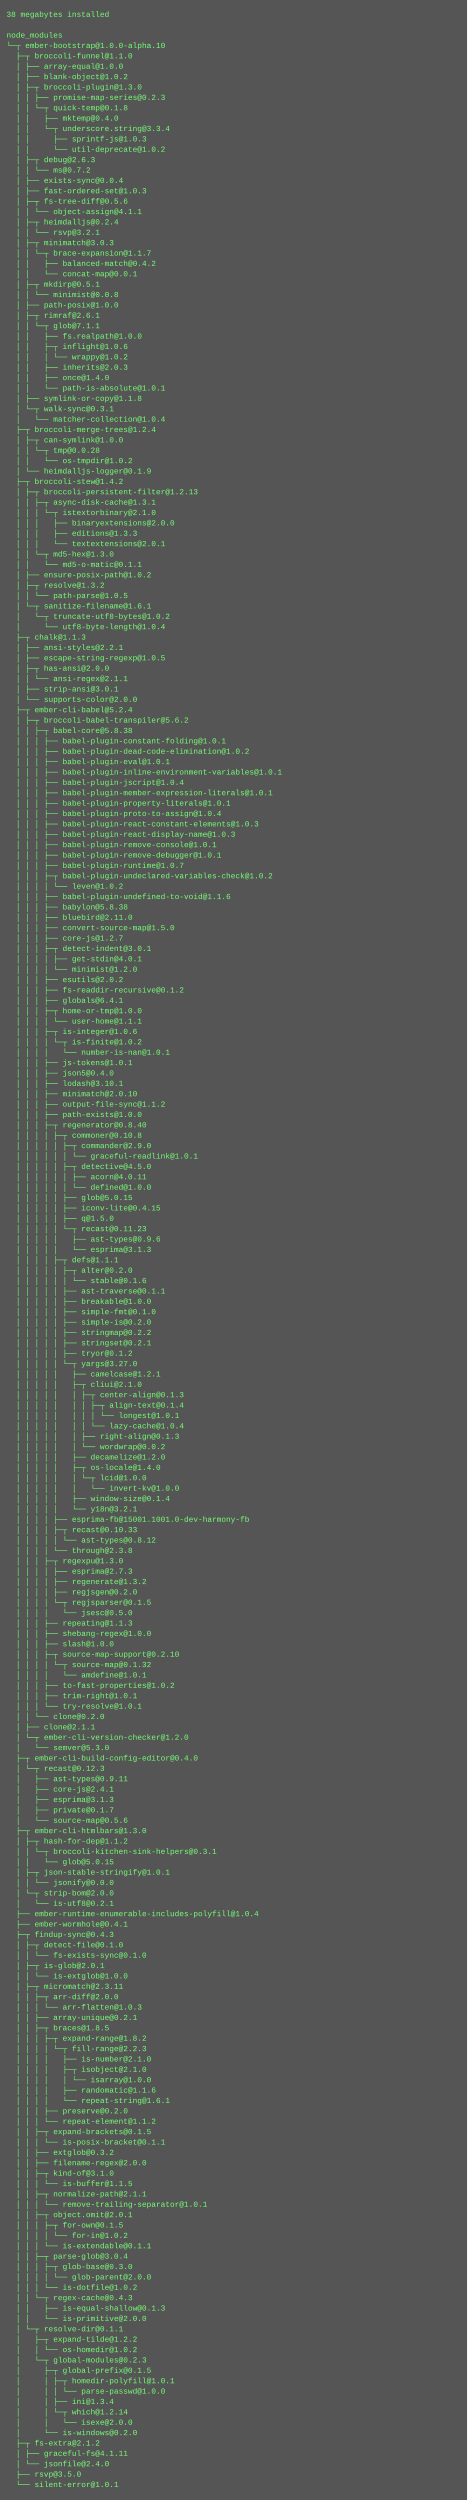
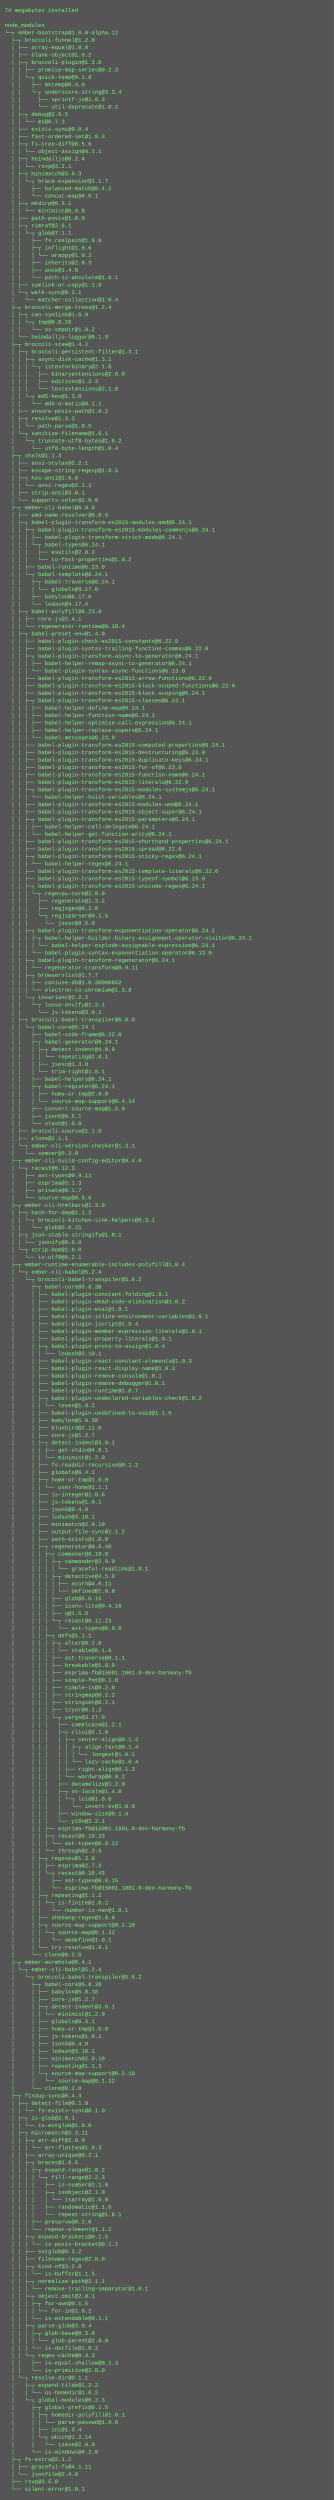
- <svg xmlns="http://www.w3.org/2000/svg" height="3854" width="720">
-   <rect height="3854" fill="#555" width="720" />
+ <svg xmlns="http://www.w3.org/2000/svg" height="5390" width="720">
+   <rect height="5390" fill="#555" width="720" />
  <text fill="#7f7" font-family="Courier New" font-size="12" xml:space="preserve">
-     <tspan x="10" y="26">38 megabytes installed</tspan>
+     <tspan x="10" y="26">74 megabytes installed</tspan>
    <tspan x="10" y="42" />
    <tspan x="10" y="58">node_modules</tspan>
-     <tspan x="10" y="74">└─┬ ember-bootstrap@1.0.0-alpha.10 </tspan>
-     <tspan x="10" y="90">  ├─┬ broccoli-funnel@1.1.0 </tspan>
+     <tspan x="10" y="74">└─┬ ember-bootstrap@1.0.0-alpha.12 </tspan>
+     <tspan x="10" y="90">  ├─┬ broccoli-funnel@1.2.0 </tspan>
    <tspan x="10" y="106">  │ ├── array-equal@1.0.0 </tspan>
    <tspan x="10" y="122">  │ ├── blank-object@1.0.2 </tspan>
    <tspan x="10" y="138">  │ ├─┬ broccoli-plugin@1.3.0 </tspan>
    <tspan x="10" y="154">  │ │ ├── promise-map-series@0.2.3 </tspan>
    <tspan x="10" y="170">  │ │ └─┬ quick-temp@0.1.8 </tspan>
    <tspan x="10" y="186">  │ │   ├── mktemp@0.4.0 </tspan>
    <tspan x="10" y="202">  │ │   └─┬ underscore.string@3.3.4 </tspan>
    <tspan x="10" y="218">  │ │     ├── sprintf-js@1.0.3 </tspan>
    <tspan x="10" y="234">  │ │     └── util-deprecate@1.0.2 </tspan>
-     <tspan x="10" y="250">  │ ├─┬ debug@2.6.3 </tspan>
-     <tspan x="10" y="266">  │ │ └── ms@0.7.2 </tspan>
+     <tspan x="10" y="250">  │ ├─┬ debug@2.6.5 </tspan>
+     <tspan x="10" y="266">  │ │ └── ms@0.7.3 </tspan>
    <tspan x="10" y="282">  │ ├── exists-sync@0.0.4 </tspan>
    <tspan x="10" y="298">  │ ├── fast-ordered-set@1.0.3 </tspan>
    <tspan x="10" y="314">  │ ├─┬ fs-tree-diff@0.5.6 </tspan>
    <tspan x="10" y="330">  │ │ └── object-assign@4.1.1 </tspan>
    <tspan x="10" y="346">  │ ├─┬ heimdalljs@0.2.4 </tspan>
    <tspan x="10" y="362">  │ │ └── rsvp@3.2.1 </tspan>
    <tspan x="10" y="378">  │ ├─┬ minimatch@3.0.3 </tspan>
    <tspan x="10" y="394">  │ │ └─┬ brace-expansion@1.1.7 </tspan>
    <tspan x="10" y="410">  │ │   ├── balanced-match@0.4.2 </tspan>
    <tspan x="10" y="426">  │ │   └── concat-map@0.0.1 </tspan>
    <tspan x="10" y="442">  │ ├─┬ mkdirp@0.5.1 </tspan>
    <tspan x="10" y="458">  │ │ └── minimist@0.0.8 </tspan>
    <tspan x="10" y="474">  │ ├── path-posix@1.0.0 </tspan>
    <tspan x="10" y="490">  │ ├─┬ rimraf@2.6.1 </tspan>
    <tspan x="10" y="506">  │ │ └─┬ glob@7.1.1 </tspan>
    <tspan x="10" y="522">  │ │   ├── fs.realpath@1.0.0 </tspan>
    <tspan x="10" y="538">  │ │   ├─┬ inflight@1.0.6 </tspan>
    <tspan x="10" y="554">  │ │   │ └── wrappy@1.0.2 </tspan>
    <tspan x="10" y="570">  │ │   ├── inherits@2.0.3 </tspan>
    <tspan x="10" y="586">  │ │   ├── once@1.4.0 </tspan>
    <tspan x="10" y="602">  │ │   └── path-is-absolute@1.0.1 </tspan>
    <tspan x="10" y="618">  │ ├── symlink-or-copy@1.1.8 </tspan>
    <tspan x="10" y="634">  │ └─┬ walk-sync@0.3.1 </tspan>
    <tspan x="10" y="650">  │   └── matcher-collection@1.0.4 </tspan>
    <tspan x="10" y="666">  ├─┬ broccoli-merge-trees@1.2.4 </tspan>
    <tspan x="10" y="682">  │ ├─┬ can-symlink@1.0.0 </tspan>
    <tspan x="10" y="698">  │ │ └─┬ tmp@0.0.28 </tspan>
    <tspan x="10" y="714">  │ │   └── os-tmpdir@1.0.2 </tspan>
    <tspan x="10" y="730">  │ └── heimdalljs-logger@0.1.9 </tspan>
    <tspan x="10" y="746">  ├─┬ broccoli-stew@1.4.2 </tspan>
-     <tspan x="10" y="762">  │ ├─┬ broccoli-persistent-filter@1.2.13 </tspan>
+     <tspan x="10" y="762">  │ ├─┬ broccoli-persistent-filter@1.3.1 </tspan>
    <tspan x="10" y="778">  │ │ ├─┬ async-disk-cache@1.3.1 </tspan>
    <tspan x="10" y="794">  │ │ │ └─┬ istextorbinary@2.1.0 </tspan>
    <tspan x="10" y="810">  │ │ │   ├── binaryextensions@2.0.0 </tspan>
    <tspan x="10" y="826">  │ │ │   ├── editions@1.3.3 </tspan>
-     <tspan x="10" y="842">  │ │ │   └── textextensions@2.0.1 </tspan>
+     <tspan x="10" y="842">  │ │ │   └── textextensions@2.1.0 </tspan>
    <tspan x="10" y="858">  │ │ └─┬ md5-hex@1.3.0 </tspan>
    <tspan x="10" y="874">  │ │   └── md5-o-matic@0.1.1 </tspan>
    <tspan x="10" y="890">  │ ├── ensure-posix-path@1.0.2 </tspan>
-     <tspan x="10" y="906">  │ ├─┬ resolve@1.3.2 </tspan>
+     <tspan x="10" y="906">  │ ├─┬ resolve@1.3.3 </tspan>
    <tspan x="10" y="922">  │ │ └── path-parse@1.0.5 </tspan>
    <tspan x="10" y="938">  │ └─┬ sanitize-filename@1.6.1 </tspan>
    <tspan x="10" y="954">  │   └─┬ truncate-utf8-bytes@1.0.2 </tspan>
    <tspan x="10" y="970">  │     └── utf8-byte-length@1.0.4 </tspan>
    <tspan x="10" y="986">  ├─┬ chalk@1.1.3 </tspan>
    <tspan x="10" y="1002">  │ ├── ansi-styles@2.2.1 </tspan>
    <tspan x="10" y="1018">  │ ├── escape-string-regexp@1.0.5 </tspan>
    <tspan x="10" y="1034">  │ ├─┬ has-ansi@2.0.0 </tspan>
    <tspan x="10" y="1050">  │ │ └── ansi-regex@2.1.1 </tspan>
    <tspan x="10" y="1066">  │ ├── strip-ansi@3.0.1 </tspan>
    <tspan x="10" y="1082">  │ └── supports-color@2.0.0 </tspan>
-     <tspan x="10" y="1098">  ├─┬ ember-cli-babel@5.2.4 </tspan>
-     <tspan x="10" y="1114">  │ ├─┬ broccoli-babel-transpiler@5.6.2 </tspan>
-     <tspan x="10" y="1130">  │ │ ├─┬ babel-core@5.8.38 </tspan>
-     <tspan x="10" y="1146">  │ │ │ ├── babel-plugin-constant-folding@1.0.1 </tspan>
-     <tspan x="10" y="1162">  │ │ │ ├── babel-plugin-dead-code-elimination@1.0.2 </tspan>
-     <tspan x="10" y="1178">  │ │ │ ├── babel-plugin-eval@1.0.1 </tspan>
-     <tspan x="10" y="1194">  │ │ │ ├── babel-plugin-inline-environment-variables@1.0.1 </tspan>
-     <tspan x="10" y="1210">  │ │ │ ├── babel-plugin-jscript@1.0.4 </tspan>
-     <tspan x="10" y="1226">  │ │ │ ├── babel-plugin-member-expression-literals@1.0.1 </tspan>
-     <tspan x="10" y="1242">  │ │ │ ├── babel-plugin-property-literals@1.0.1 </tspan>
-     <tspan x="10" y="1258">  │ │ │ ├── babel-plugin-proto-to-assign@1.0.4 </tspan>
-     <tspan x="10" y="1274">  │ │ │ ├── babel-plugin-react-constant-elements@1.0.3 </tspan>
-     <tspan x="10" y="1290">  │ │ │ ├── babel-plugin-react-display-name@1.0.3 </tspan>
-     <tspan x="10" y="1306">  │ │ │ ├── babel-plugin-remove-console@1.0.1 </tspan>
-     <tspan x="10" y="1322">  │ │ │ ├── babel-plugin-remove-debugger@1.0.1 </tspan>
-     <tspan x="10" y="1338">  │ │ │ ├── babel-plugin-runtime@1.0.7 </tspan>
-     <tspan x="10" y="1354">  │ │ │ ├─┬ babel-plugin-undeclared-variables-check@1.0.2 </tspan>
-     <tspan x="10" y="1370">  │ │ │ │ └── leven@1.0.2 </tspan>
-     <tspan x="10" y="1386">  │ │ │ ├── babel-plugin-undefined-to-void@1.1.6 </tspan>
-     <tspan x="10" y="1402">  │ │ │ ├── babylon@5.8.38 </tspan>
-     <tspan x="10" y="1418">  │ │ │ ├── bluebird@2.11.0 </tspan>
-     <tspan x="10" y="1434">  │ │ │ ├── convert-source-map@1.5.0 </tspan>
-     <tspan x="10" y="1450">  │ │ │ ├── core-js@1.2.7 </tspan>
-     <tspan x="10" y="1466">  │ │ │ ├─┬ detect-indent@3.0.1 </tspan>
-     <tspan x="10" y="1482">  │ │ │ │ ├── get-stdin@4.0.1 </tspan>
-     <tspan x="10" y="1498">  │ │ │ │ └── minimist@1.2.0 </tspan>
-     <tspan x="10" y="1514">  │ │ │ ├── esutils@2.0.2 </tspan>
-     <tspan x="10" y="1530">  │ │ │ ├── fs-readdir-recursive@0.1.2 </tspan>
-     <tspan x="10" y="1546">  │ │ │ ├── globals@6.4.1 </tspan>
-     <tspan x="10" y="1562">  │ │ │ ├─┬ home-or-tmp@1.0.0 </tspan>
-     <tspan x="10" y="1578">  │ │ │ │ └── user-home@1.1.1 </tspan>
-     <tspan x="10" y="1594">  │ │ │ ├─┬ is-integer@1.0.6 </tspan>
-     <tspan x="10" y="1610">  │ │ │ │ └─┬ is-finite@1.0.2 </tspan>
-     <tspan x="10" y="1626">  │ │ │ │   └── number-is-nan@1.0.1 </tspan>
-     <tspan x="10" y="1642">  │ │ │ ├── js-tokens@1.0.1 </tspan>
-     <tspan x="10" y="1658">  │ │ │ ├── json5@0.4.0 </tspan>
-     <tspan x="10" y="1674">  │ │ │ ├── lodash@3.10.1 </tspan>
-     <tspan x="10" y="1690">  │ │ │ ├── minimatch@2.0.10 </tspan>
-     <tspan x="10" y="1706">  │ │ │ ├── output-file-sync@1.1.2 </tspan>
-     <tspan x="10" y="1722">  │ │ │ ├── path-exists@1.0.0 </tspan>
-     <tspan x="10" y="1738">  │ │ │ ├─┬ regenerator@0.8.40 </tspan>
-     <tspan x="10" y="1754">  │ │ │ │ ├─┬ commoner@0.10.8 </tspan>
-     <tspan x="10" y="1770">  │ │ │ │ │ ├─┬ commander@2.9.0 </tspan>
-     <tspan x="10" y="1786">  │ │ │ │ │ │ └── graceful-readlink@1.0.1 </tspan>
-     <tspan x="10" y="1802">  │ │ │ │ │ ├─┬ detective@4.5.0 </tspan>
-     <tspan x="10" y="1818">  │ │ │ │ │ │ ├── acorn@4.0.11 </tspan>
-     <tspan x="10" y="1834">  │ │ │ │ │ │ └── defined@1.0.0 </tspan>
-     <tspan x="10" y="1850">  │ │ │ │ │ ├── glob@5.0.15 </tspan>
-     <tspan x="10" y="1866">  │ │ │ │ │ ├── iconv-lite@0.4.15 </tspan>
-     <tspan x="10" y="1882">  │ │ │ │ │ ├── q@1.5.0 </tspan>
-     <tspan x="10" y="1898">  │ │ │ │ │ └─┬ recast@0.11.23 </tspan>
-     <tspan x="10" y="1914">  │ │ │ │ │   ├── ast-types@0.9.6 </tspan>
-     <tspan x="10" y="1930">  │ │ │ │ │   └── esprima@3.1.3 </tspan>
-     <tspan x="10" y="1946">  │ │ │ │ ├─┬ defs@1.1.1 </tspan>
-     <tspan x="10" y="1962">  │ │ │ │ │ ├─┬ alter@0.2.0 </tspan>
-     <tspan x="10" y="1978">  │ │ │ │ │ │ └── stable@0.1.6 </tspan>
-     <tspan x="10" y="1994">  │ │ │ │ │ ├── ast-traverse@0.1.1 </tspan>
-     <tspan x="10" y="2010">  │ │ │ │ │ ├── breakable@1.0.0 </tspan>
-     <tspan x="10" y="2026">  │ │ │ │ │ ├── simple-fmt@0.1.0 </tspan>
-     <tspan x="10" y="2042">  │ │ │ │ │ ├── simple-is@0.2.0 </tspan>
-     <tspan x="10" y="2058">  │ │ │ │ │ ├── stringmap@0.2.2 </tspan>
-     <tspan x="10" y="2074">  │ │ │ │ │ ├── stringset@0.2.1 </tspan>
-     <tspan x="10" y="2090">  │ │ │ │ │ ├── tryor@0.1.2 </tspan>
-     <tspan x="10" y="2106">  │ │ │ │ │ └─┬ yargs@3.27.0 </tspan>
-     <tspan x="10" y="2122">  │ │ │ │ │   ├── camelcase@1.2.1 </tspan>
-     <tspan x="10" y="2138">  │ │ │ │ │   ├─┬ cliui@2.1.0 </tspan>
-     <tspan x="10" y="2154">  │ │ │ │ │   │ ├─┬ center-align@0.1.3 </tspan>
-     <tspan x="10" y="2170">  │ │ │ │ │   │ │ ├─┬ align-text@0.1.4 </tspan>
-     <tspan x="10" y="2186">  │ │ │ │ │   │ │ │ └── longest@1.0.1 </tspan>
-     <tspan x="10" y="2202">  │ │ │ │ │   │ │ └── lazy-cache@1.0.4 </tspan>
-     <tspan x="10" y="2218">  │ │ │ │ │   │ ├── right-align@0.1.3 </tspan>
-     <tspan x="10" y="2234">  │ │ │ │ │   │ └── wordwrap@0.0.2 </tspan>
-     <tspan x="10" y="2250">  │ │ │ │ │   ├── decamelize@1.2.0 </tspan>
-     <tspan x="10" y="2266">  │ │ │ │ │   ├─┬ os-locale@1.4.0 </tspan>
-     <tspan x="10" y="2282">  │ │ │ │ │   │ └─┬ lcid@1.0.0 </tspan>
-     <tspan x="10" y="2298">  │ │ │ │ │   │   └── invert-kv@1.0.0 </tspan>
-     <tspan x="10" y="2314">  │ │ │ │ │   ├── window-size@0.1.4 </tspan>
-     <tspan x="10" y="2330">  │ │ │ │ │   └── y18n@3.2.1 </tspan>
-     <tspan x="10" y="2346">  │ │ │ │ ├── esprima-fb@15001.1001.0-dev-harmony-fb </tspan>
-     <tspan x="10" y="2362">  │ │ │ │ ├─┬ recast@0.10.33 </tspan>
-     <tspan x="10" y="2378">  │ │ │ │ │ └── ast-types@0.8.12 </tspan>
-     <tspan x="10" y="2394">  │ │ │ │ └── through@2.3.8 </tspan>
-     <tspan x="10" y="2410">  │ │ │ ├─┬ regexpu@1.3.0 </tspan>
-     <tspan x="10" y="2426">  │ │ │ │ ├── esprima@2.7.3 </tspan>
-     <tspan x="10" y="2442">  │ │ │ │ ├── regenerate@1.3.2 </tspan>
-     <tspan x="10" y="2458">  │ │ │ │ ├── regjsgen@0.2.0 </tspan>
-     <tspan x="10" y="2474">  │ │ │ │ └─┬ regjsparser@0.1.5 </tspan>
-     <tspan x="10" y="2490">  │ │ │ │   └── jsesc@0.5.0 </tspan>
-     <tspan x="10" y="2506">  │ │ │ ├── repeating@1.1.3 </tspan>
-     <tspan x="10" y="2522">  │ │ │ ├── shebang-regex@1.0.0 </tspan>
-     <tspan x="10" y="2538">  │ │ │ ├── slash@1.0.0 </tspan>
-     <tspan x="10" y="2554">  │ │ │ ├─┬ source-map-support@0.2.10 </tspan>
-     <tspan x="10" y="2570">  │ │ │ │ └─┬ source-map@0.1.32 </tspan>
-     <tspan x="10" y="2586">  │ │ │ │   └── amdefine@1.0.1 </tspan>
-     <tspan x="10" y="2602">  │ │ │ ├── to-fast-properties@1.0.2 </tspan>
-     <tspan x="10" y="2618">  │ │ │ ├── trim-right@1.0.1 </tspan>
-     <tspan x="10" y="2634">  │ │ │ └── try-resolve@1.0.1 </tspan>
-     <tspan x="10" y="2650">  │ │ └── clone@0.2.0 </tspan>
-     <tspan x="10" y="2666">  │ ├── clone@2.1.1 </tspan>
-     <tspan x="10" y="2682">  │ └─┬ ember-cli-version-checker@1.2.0 </tspan>
-     <tspan x="10" y="2698">  │   └── semver@5.3.0 </tspan>
-     <tspan x="10" y="2714">  ├─┬ ember-cli-build-config-editor@0.4.0 </tspan>
-     <tspan x="10" y="2730">  │ └─┬ recast@0.12.3 </tspan>
-     <tspan x="10" y="2746">  │   ├── ast-types@0.9.11 </tspan>
-     <tspan x="10" y="2762">  │   ├── core-js@2.4.1 </tspan>
-     <tspan x="10" y="2778">  │   ├── esprima@3.1.3 </tspan>
-     <tspan x="10" y="2794">  │   ├── private@0.1.7 </tspan>
-     <tspan x="10" y="2810">  │   └── source-map@0.5.6 </tspan>
-     <tspan x="10" y="2826">  ├─┬ ember-cli-htmlbars@1.3.0 </tspan>
-     <tspan x="10" y="2842">  │ ├─┬ hash-for-dep@1.1.2 </tspan>
-     <tspan x="10" y="2858">  │ │ └─┬ broccoli-kitchen-sink-helpers@0.3.1 </tspan>
-     <tspan x="10" y="2874">  │ │   └── glob@5.0.15 </tspan>
-     <tspan x="10" y="2890">  │ ├─┬ json-stable-stringify@1.0.1 </tspan>
-     <tspan x="10" y="2906">  │ │ └── jsonify@0.0.0 </tspan>
-     <tspan x="10" y="2922">  │ └─┬ strip-bom@2.0.0 </tspan>
-     <tspan x="10" y="2938">  │   └── is-utf8@0.2.1 </tspan>
-     <tspan x="10" y="2954">  ├── ember-runtime-enumerable-includes-polyfill@1.0.4 </tspan>
-     <tspan x="10" y="2970">  ├── ember-wormhole@0.4.1 </tspan>
-     <tspan x="10" y="2986">  ├─┬ findup-sync@0.4.3 </tspan>
-     <tspan x="10" y="3002">  │ ├─┬ detect-file@0.1.0 </tspan>
-     <tspan x="10" y="3018">  │ │ └── fs-exists-sync@0.1.0 </tspan>
-     <tspan x="10" y="3034">  │ ├─┬ is-glob@2.0.1 </tspan>
-     <tspan x="10" y="3050">  │ │ └── is-extglob@1.0.0 </tspan>
-     <tspan x="10" y="3066">  │ ├─┬ micromatch@2.3.11 </tspan>
-     <tspan x="10" y="3082">  │ │ ├─┬ arr-diff@2.0.0 </tspan>
-     <tspan x="10" y="3098">  │ │ │ └── arr-flatten@1.0.3 </tspan>
-     <tspan x="10" y="3114">  │ │ ├── array-unique@0.2.1 </tspan>
-     <tspan x="10" y="3130">  │ │ ├─┬ braces@1.8.5 </tspan>
-     <tspan x="10" y="3146">  │ │ │ ├─┬ expand-range@1.8.2 </tspan>
-     <tspan x="10" y="3162">  │ │ │ │ └─┬ fill-range@2.2.3 </tspan>
-     <tspan x="10" y="3178">  │ │ │ │   ├── is-number@2.1.0 </tspan>
-     <tspan x="10" y="3194">  │ │ │ │   ├─┬ isobject@2.1.0 </tspan>
-     <tspan x="10" y="3210">  │ │ │ │   │ └── isarray@1.0.0 </tspan>
-     <tspan x="10" y="3226">  │ │ │ │   ├── randomatic@1.1.6 </tspan>
-     <tspan x="10" y="3242">  │ │ │ │   └── repeat-string@1.6.1 </tspan>
-     <tspan x="10" y="3258">  │ │ │ ├── preserve@0.2.0 </tspan>
-     <tspan x="10" y="3274">  │ │ │ └── repeat-element@1.1.2 </tspan>
-     <tspan x="10" y="3290">  │ │ ├─┬ expand-brackets@0.1.5 </tspan>
-     <tspan x="10" y="3306">  │ │ │ └── is-posix-bracket@0.1.1 </tspan>
-     <tspan x="10" y="3322">  │ │ ├── extglob@0.3.2 </tspan>
-     <tspan x="10" y="3338">  │ │ ├── filename-regex@2.0.0 </tspan>
-     <tspan x="10" y="3354">  │ │ ├─┬ kind-of@3.1.0 </tspan>
-     <tspan x="10" y="3370">  │ │ │ └── is-buffer@1.1.5 </tspan>
-     <tspan x="10" y="3386">  │ │ ├─┬ normalize-path@2.1.1 </tspan>
-     <tspan x="10" y="3402">  │ │ │ └── remove-trailing-separator@1.0.1 </tspan>
-     <tspan x="10" y="3418">  │ │ ├─┬ object.omit@2.0.1 </tspan>
-     <tspan x="10" y="3434">  │ │ │ ├─┬ for-own@0.1.5 </tspan>
-     <tspan x="10" y="3450">  │ │ │ │ └── for-in@1.0.2 </tspan>
-     <tspan x="10" y="3466">  │ │ │ └── is-extendable@0.1.1 </tspan>
-     <tspan x="10" y="3482">  │ │ ├─┬ parse-glob@3.0.4 </tspan>
-     <tspan x="10" y="3498">  │ │ │ ├─┬ glob-base@0.3.0 </tspan>
-     <tspan x="10" y="3514">  │ │ │ │ └── glob-parent@2.0.0 </tspan>
-     <tspan x="10" y="3530">  │ │ │ └── is-dotfile@1.0.2 </tspan>
-     <tspan x="10" y="3546">  │ │ └─┬ regex-cache@0.4.3 </tspan>
-     <tspan x="10" y="3562">  │ │   ├── is-equal-shallow@0.1.3 </tspan>
-     <tspan x="10" y="3578">  │ │   └── is-primitive@2.0.0 </tspan>
-     <tspan x="10" y="3594">  │ └─┬ resolve-dir@0.1.1 </tspan>
-     <tspan x="10" y="3610">  │   ├─┬ expand-tilde@1.2.2 </tspan>
-     <tspan x="10" y="3626">  │   │ └── os-homedir@1.0.2 </tspan>
-     <tspan x="10" y="3642">  │   └─┬ global-modules@0.2.3 </tspan>
-     <tspan x="10" y="3658">  │     ├─┬ global-prefix@0.1.5 </tspan>
-     <tspan x="10" y="3674">  │     │ ├─┬ homedir-polyfill@1.0.1 </tspan>
-     <tspan x="10" y="3690">  │     │ │ └── parse-passwd@1.0.0 </tspan>
-     <tspan x="10" y="3706">  │     │ ├── ini@1.3.4 </tspan>
-     <tspan x="10" y="3722">  │     │ └─┬ which@1.2.14 </tspan>
-     <tspan x="10" y="3738">  │     │   └── isexe@2.0.0 </tspan>
-     <tspan x="10" y="3754">  │     └── is-windows@0.2.0 </tspan>
-     <tspan x="10" y="3770">  ├─┬ fs-extra@2.1.2 </tspan>
-     <tspan x="10" y="3786">  │ ├── graceful-fs@4.1.11 </tspan>
-     <tspan x="10" y="3802">  │ └── jsonfile@2.4.0 </tspan>
-     <tspan x="10" y="3818">  ├── rsvp@3.5.0 </tspan>
-     <tspan x="10" y="3834">  └── silent-error@1.0.1</tspan>
+     <tspan x="10" y="1098">  ├─┬ ember-cli-babel@6.0.0 </tspan>
+     <tspan x="10" y="1114">  │ ├── amd-name-resolver@0.0.6 </tspan>
+     <tspan x="10" y="1130">  │ ├─┬ babel-plugin-transform-es2015-modules-amd@6.24.1 </tspan>
+     <tspan x="10" y="1146">  │ │ ├─┬ babel-plugin-transform-es2015-modules-commonjs@6.24.1 </tspan>
+     <tspan x="10" y="1162">  │ │ │ ├── babel-plugin-transform-strict-mode@6.24.1 </tspan>
+     <tspan x="10" y="1178">  │ │ │ └─┬ babel-types@6.24.1 </tspan>
+     <tspan x="10" y="1194">  │ │ │   ├── esutils@2.0.2 </tspan>
+     <tspan x="10" y="1210">  │ │ │   └── to-fast-properties@1.0.2 </tspan>
+     <tspan x="10" y="1226">  │ │ ├── babel-runtime@6.23.0 </tspan>
+     <tspan x="10" y="1242">  │ │ └─┬ babel-template@6.24.1 </tspan>
+     <tspan x="10" y="1258">  │ │   ├─┬ babel-traverse@6.24.1 </tspan>
+     <tspan x="10" y="1274">  │ │   │ └── globals@9.17.0 </tspan>
+     <tspan x="10" y="1290">  │ │   ├── babylon@6.17.0 </tspan>
+     <tspan x="10" y="1306">  │ │   └── lodash@4.17.4 </tspan>
+     <tspan x="10" y="1322">  │ ├─┬ babel-polyfill@6.23.0 </tspan>
+     <tspan x="10" y="1338">  │ │ ├── core-js@2.4.1 </tspan>
+     <tspan x="10" y="1354">  │ │ └── regenerator-runtime@0.10.4 </tspan>
+     <tspan x="10" y="1370">  │ ├─┬ babel-preset-env@1.4.0 </tspan>
+     <tspan x="10" y="1386">  │ │ ├── babel-plugin-check-es2015-constants@6.22.0 </tspan>
+     <tspan x="10" y="1402">  │ │ ├── babel-plugin-syntax-trailing-function-commas@6.22.0 </tspan>
+     <tspan x="10" y="1418">  │ │ ├─┬ babel-plugin-transform-async-to-generator@6.24.1 </tspan>
+     <tspan x="10" y="1434">  │ │ │ ├── babel-helper-remap-async-to-generator@6.24.1 </tspan>
+     <tspan x="10" y="1450">  │ │ │ └── babel-plugin-syntax-async-functions@6.13.0 </tspan>
+     <tspan x="10" y="1466">  │ │ ├── babel-plugin-transform-es2015-arrow-functions@6.22.0 </tspan>
+     <tspan x="10" y="1482">  │ │ ├── babel-plugin-transform-es2015-block-scoped-functions@6.22.0 </tspan>
+     <tspan x="10" y="1498">  │ │ ├── babel-plugin-transform-es2015-block-scoping@6.24.1 </tspan>
+     <tspan x="10" y="1514">  │ │ ├─┬ babel-plugin-transform-es2015-classes@6.24.1 </tspan>
+     <tspan x="10" y="1530">  │ │ │ ├── babel-helper-define-map@6.24.1 </tspan>
+     <tspan x="10" y="1546">  │ │ │ ├── babel-helper-function-name@6.24.1 </tspan>
+     <tspan x="10" y="1562">  │ │ │ ├── babel-helper-optimise-call-expression@6.24.1 </tspan>
+     <tspan x="10" y="1578">  │ │ │ ├── babel-helper-replace-supers@6.24.1 </tspan>
+     <tspan x="10" y="1594">  │ │ │ └── babel-messages@6.23.0 </tspan>
+     <tspan x="10" y="1610">  │ │ ├── babel-plugin-transform-es2015-computed-properties@6.24.1 </tspan>
+     <tspan x="10" y="1626">  │ │ ├── babel-plugin-transform-es2015-destructuring@6.23.0 </tspan>
+     <tspan x="10" y="1642">  │ │ ├── babel-plugin-transform-es2015-duplicate-keys@6.24.1 </tspan>
+     <tspan x="10" y="1658">  │ │ ├── babel-plugin-transform-es2015-for-of@6.23.0 </tspan>
+     <tspan x="10" y="1674">  │ │ ├── babel-plugin-transform-es2015-function-name@6.24.1 </tspan>
+     <tspan x="10" y="1690">  │ │ ├── babel-plugin-transform-es2015-literals@6.22.0 </tspan>
+     <tspan x="10" y="1706">  │ │ ├─┬ babel-plugin-transform-es2015-modules-systemjs@6.24.1 </tspan>
+     <tspan x="10" y="1722">  │ │ │ └── babel-helper-hoist-variables@6.24.1 </tspan>
+     <tspan x="10" y="1738">  │ │ ├── babel-plugin-transform-es2015-modules-umd@6.24.1 </tspan>
+     <tspan x="10" y="1754">  │ │ ├── babel-plugin-transform-es2015-object-super@6.24.1 </tspan>
+     <tspan x="10" y="1770">  │ │ ├─┬ babel-plugin-transform-es2015-parameters@6.24.1 </tspan>
+     <tspan x="10" y="1786">  │ │ │ ├── babel-helper-call-delegate@6.24.1 </tspan>
+     <tspan x="10" y="1802">  │ │ │ └── babel-helper-get-function-arity@6.24.1 </tspan>
+     <tspan x="10" y="1818">  │ │ ├── babel-plugin-transform-es2015-shorthand-properties@6.24.1 </tspan>
+     <tspan x="10" y="1834">  │ │ ├── babel-plugin-transform-es2015-spread@6.22.0 </tspan>
+     <tspan x="10" y="1850">  │ │ ├─┬ babel-plugin-transform-es2015-sticky-regex@6.24.1 </tspan>
+     <tspan x="10" y="1866">  │ │ │ └── babel-helper-regex@6.24.1 </tspan>
+     <tspan x="10" y="1882">  │ │ ├── babel-plugin-transform-es2015-template-literals@6.22.0 </tspan>
+     <tspan x="10" y="1898">  │ │ ├── babel-plugin-transform-es2015-typeof-symbol@6.23.0 </tspan>
+     <tspan x="10" y="1914">  │ │ ├─┬ babel-plugin-transform-es2015-unicode-regex@6.24.1 </tspan>
+     <tspan x="10" y="1930">  │ │ │ └─┬ regexpu-core@2.0.0 </tspan>
+     <tspan x="10" y="1946">  │ │ │   ├── regenerate@1.3.2 </tspan>
+     <tspan x="10" y="1962">  │ │ │   ├── regjsgen@0.2.0 </tspan>
+     <tspan x="10" y="1978">  │ │ │   └─┬ regjsparser@0.1.5 </tspan>
+     <tspan x="10" y="1994">  │ │ │     └── jsesc@0.5.0 </tspan>
+     <tspan x="10" y="2010">  │ │ ├─┬ babel-plugin-transform-exponentiation-operator@6.24.1 </tspan>
+     <tspan x="10" y="2026">  │ │ │ ├─┬ babel-helper-builder-binary-assignment-operator-visitor@6.24.1 </tspan>
+     <tspan x="10" y="2042">  │ │ │ │ └── babel-helper-explode-assignable-expression@6.24.1 </tspan>
+     <tspan x="10" y="2058">  │ │ │ └── babel-plugin-syntax-exponentiation-operator@6.13.0 </tspan>
+     <tspan x="10" y="2074">  │ │ ├─┬ babel-plugin-transform-regenerator@6.24.1 </tspan>
+     <tspan x="10" y="2090">  │ │ │ └── regenerator-transform@0.9.11 </tspan>
+     <tspan x="10" y="2106">  │ │ ├─┬ browserslist@1.7.7 </tspan>
+     <tspan x="10" y="2122">  │ │ │ ├── caniuse-db@1.0.30000662 </tspan>
+     <tspan x="10" y="2138">  │ │ │ └── electron-to-chromium@1.3.8 </tspan>
+     <tspan x="10" y="2154">  │ │ └─┬ invariant@2.2.2 </tspan>
+     <tspan x="10" y="2170">  │ │   └─┬ loose-envify@1.3.1 </tspan>
+     <tspan x="10" y="2186">  │ │     └── js-tokens@3.0.1 </tspan>
+     <tspan x="10" y="2202">  │ ├─┬ broccoli-babel-transpiler@6.0.0 </tspan>
+     <tspan x="10" y="2218">  │ │ └─┬ babel-core@6.24.1 </tspan>
+     <tspan x="10" y="2234">  │ │   ├── babel-code-frame@6.22.0 </tspan>
+     <tspan x="10" y="2250">  │ │   ├─┬ babel-generator@6.24.1 </tspan>
+     <tspan x="10" y="2266">  │ │   │ ├─┬ detect-indent@4.0.0 </tspan>
+     <tspan x="10" y="2282">  │ │   │ │ └── repeating@2.0.1 </tspan>
+     <tspan x="10" y="2298">  │ │   │ ├── jsesc@1.3.0 </tspan>
+     <tspan x="10" y="2314">  │ │   │ └── trim-right@1.0.1 </tspan>
+     <tspan x="10" y="2330">  │ │   ├── babel-helpers@6.24.1 </tspan>
+     <tspan x="10" y="2346">  │ │   ├─┬ babel-register@6.24.1 </tspan>
+     <tspan x="10" y="2362">  │ │   │ ├── home-or-tmp@2.0.0 </tspan>
+     <tspan x="10" y="2378">  │ │   │ └── source-map-support@0.4.14 </tspan>
+     <tspan x="10" y="2394">  │ │   ├── convert-source-map@1.5.0 </tspan>
+     <tspan x="10" y="2410">  │ │   ├── json5@0.5.1 </tspan>
+     <tspan x="10" y="2426">  │ │   └── slash@1.0.0 </tspan>
+     <tspan x="10" y="2442">  │ ├── broccoli-source@1.1.0 </tspan>
+     <tspan x="10" y="2458">  │ ├── clone@2.1.1 </tspan>
+     <tspan x="10" y="2474">  │ └─┬ ember-cli-version-checker@1.3.1 </tspan>
+     <tspan x="10" y="2490">  │   └── semver@5.3.0 </tspan>
+     <tspan x="10" y="2506">  ├─┬ ember-cli-build-config-editor@0.4.0 </tspan>
+     <tspan x="10" y="2522">  │ └─┬ recast@0.12.3 </tspan>
+     <tspan x="10" y="2538">  │   ├── ast-types@0.9.11 </tspan>
+     <tspan x="10" y="2554">  │   ├── esprima@3.1.3 </tspan>
+     <tspan x="10" y="2570">  │   ├── private@0.1.7 </tspan>
+     <tspan x="10" y="2586">  │   └── source-map@0.5.6 </tspan>
+     <tspan x="10" y="2602">  ├─┬ ember-cli-htmlbars@1.3.0 </tspan>
+     <tspan x="10" y="2618">  │ ├─┬ hash-for-dep@1.1.2 </tspan>
+     <tspan x="10" y="2634">  │ │ └─┬ broccoli-kitchen-sink-helpers@0.3.1 </tspan>
+     <tspan x="10" y="2650">  │ │   └── glob@5.0.15 </tspan>
+     <tspan x="10" y="2666">  │ ├─┬ json-stable-stringify@1.0.1 </tspan>
+     <tspan x="10" y="2682">  │ │ └── jsonify@0.0.0 </tspan>
+     <tspan x="10" y="2698">  │ └─┬ strip-bom@2.0.0 </tspan>
+     <tspan x="10" y="2714">  │   └── is-utf8@0.2.1 </tspan>
+     <tspan x="10" y="2730">  ├─┬ ember-runtime-enumerable-includes-polyfill@1.0.4 </tspan>
+     <tspan x="10" y="2746">  │ └─┬ ember-cli-babel@5.2.4 </tspan>
+     <tspan x="10" y="2762">  │   └─┬ broccoli-babel-transpiler@5.6.2 </tspan>
+     <tspan x="10" y="2778">  │     ├─┬ babel-core@5.8.38 </tspan>
+     <tspan x="10" y="2794">  │     │ ├── babel-plugin-constant-folding@1.0.1 </tspan>
+     <tspan x="10" y="2810">  │     │ ├── babel-plugin-dead-code-elimination@1.0.2 </tspan>
+     <tspan x="10" y="2826">  │     │ ├── babel-plugin-eval@1.0.1 </tspan>
+     <tspan x="10" y="2842">  │     │ ├── babel-plugin-inline-environment-variables@1.0.1 </tspan>
+     <tspan x="10" y="2858">  │     │ ├── babel-plugin-jscript@1.0.4 </tspan>
+     <tspan x="10" y="2874">  │     │ ├── babel-plugin-member-expression-literals@1.0.1 </tspan>
+     <tspan x="10" y="2890">  │     │ ├── babel-plugin-property-literals@1.0.1 </tspan>
+     <tspan x="10" y="2906">  │     │ ├─┬ babel-plugin-proto-to-assign@1.0.4 </tspan>
+     <tspan x="10" y="2922">  │     │ │ └── lodash@3.10.1 </tspan>
+     <tspan x="10" y="2938">  │     │ ├── babel-plugin-react-constant-elements@1.0.3 </tspan>
+     <tspan x="10" y="2954">  │     │ ├── babel-plugin-react-display-name@1.0.3 </tspan>
+     <tspan x="10" y="2970">  │     │ ├── babel-plugin-remove-console@1.0.1 </tspan>
+     <tspan x="10" y="2986">  │     │ ├── babel-plugin-remove-debugger@1.0.1 </tspan>
+     <tspan x="10" y="3002">  │     │ ├── babel-plugin-runtime@1.0.7 </tspan>
+     <tspan x="10" y="3018">  │     │ ├─┬ babel-plugin-undeclared-variables-check@1.0.2 </tspan>
+     <tspan x="10" y="3034">  │     │ │ └── leven@1.0.2 </tspan>
+     <tspan x="10" y="3050">  │     │ ├── babel-plugin-undefined-to-void@1.1.6 </tspan>
+     <tspan x="10" y="3066">  │     │ ├── babylon@5.8.38 </tspan>
+     <tspan x="10" y="3082">  │     │ ├── bluebird@2.11.0 </tspan>
+     <tspan x="10" y="3098">  │     │ ├── core-js@1.2.7 </tspan>
+     <tspan x="10" y="3114">  │     │ ├─┬ detect-indent@3.0.1 </tspan>
+     <tspan x="10" y="3130">  │     │ │ ├── get-stdin@4.0.1 </tspan>
+     <tspan x="10" y="3146">  │     │ │ └── minimist@1.2.0 </tspan>
+     <tspan x="10" y="3162">  │     │ ├── fs-readdir-recursive@0.1.2 </tspan>
+     <tspan x="10" y="3178">  │     │ ├── globals@6.4.1 </tspan>
+     <tspan x="10" y="3194">  │     │ ├─┬ home-or-tmp@1.0.0 </tspan>
+     <tspan x="10" y="3210">  │     │ │ └── user-home@1.1.1 </tspan>
+     <tspan x="10" y="3226">  │     │ ├── is-integer@1.0.6 </tspan>
+     <tspan x="10" y="3242">  │     │ ├── js-tokens@1.0.1 </tspan>
+     <tspan x="10" y="3258">  │     │ ├── json5@0.4.0 </tspan>
+     <tspan x="10" y="3274">  │     │ ├── lodash@3.10.1 </tspan>
+     <tspan x="10" y="3290">  │     │ ├── minimatch@2.0.10 </tspan>
+     <tspan x="10" y="3306">  │     │ ├── output-file-sync@1.1.2 </tspan>
+     <tspan x="10" y="3322">  │     │ ├── path-exists@1.0.0 </tspan>
+     <tspan x="10" y="3338">  │     │ ├─┬ regenerator@0.8.40 </tspan>
+     <tspan x="10" y="3354">  │     │ │ ├─┬ commoner@0.10.8 </tspan>
+     <tspan x="10" y="3370">  │     │ │ │ ├─┬ commander@2.9.0 </tspan>
+     <tspan x="10" y="3386">  │     │ │ │ │ └── graceful-readlink@1.0.1 </tspan>
+     <tspan x="10" y="3402">  │     │ │ │ ├─┬ detective@4.5.0 </tspan>
+     <tspan x="10" y="3418">  │     │ │ │ │ ├── acorn@4.0.11 </tspan>
+     <tspan x="10" y="3434">  │     │ │ │ │ └── defined@1.0.0 </tspan>
+     <tspan x="10" y="3450">  │     │ │ │ ├── glob@5.0.15 </tspan>
+     <tspan x="10" y="3466">  │     │ │ │ ├── iconv-lite@0.4.16 </tspan>
+     <tspan x="10" y="3482">  │     │ │ │ ├── q@1.5.0 </tspan>
+     <tspan x="10" y="3498">  │     │ │ │ └─┬ recast@0.11.23 </tspan>
+     <tspan x="10" y="3514">  │     │ │ │   └── ast-types@0.9.6 </tspan>
+     <tspan x="10" y="3530">  │     │ │ ├─┬ defs@1.1.1 </tspan>
+     <tspan x="10" y="3546">  │     │ │ │ ├─┬ alter@0.2.0 </tspan>
+     <tspan x="10" y="3562">  │     │ │ │ │ └── stable@0.1.6 </tspan>
+     <tspan x="10" y="3578">  │     │ │ │ ├── ast-traverse@0.1.1 </tspan>
+     <tspan x="10" y="3594">  │     │ │ │ ├── breakable@1.0.0 </tspan>
+     <tspan x="10" y="3610">  │     │ │ │ ├── esprima-fb@15001.1001.0-dev-harmony-fb </tspan>
+     <tspan x="10" y="3626">  │     │ │ │ ├── simple-fmt@0.1.0 </tspan>
+     <tspan x="10" y="3642">  │     │ │ │ ├── simple-is@0.2.0 </tspan>
+     <tspan x="10" y="3658">  │     │ │ │ ├── stringmap@0.2.2 </tspan>
+     <tspan x="10" y="3674">  │     │ │ │ ├── stringset@0.2.1 </tspan>
+     <tspan x="10" y="3690">  │     │ │ │ ├── tryor@0.1.2 </tspan>
+     <tspan x="10" y="3706">  │     │ │ │ └─┬ yargs@3.27.0 </tspan>
+     <tspan x="10" y="3722">  │     │ │ │   ├── camelcase@1.2.1 </tspan>
+     <tspan x="10" y="3738">  │     │ │ │   ├─┬ cliui@2.1.0 </tspan>
+     <tspan x="10" y="3754">  │     │ │ │   │ ├─┬ center-align@0.1.3 </tspan>
+     <tspan x="10" y="3770">  │     │ │ │   │ │ ├─┬ align-text@0.1.4 </tspan>
+     <tspan x="10" y="3786">  │     │ │ │   │ │ │ └── longest@1.0.1 </tspan>
+     <tspan x="10" y="3802">  │     │ │ │   │ │ └── lazy-cache@1.0.4 </tspan>
+     <tspan x="10" y="3818">  │     │ │ │   │ ├── right-align@0.1.3 </tspan>
+     <tspan x="10" y="3834">  │     │ │ │   │ └── wordwrap@0.0.2 </tspan>
+     <tspan x="10" y="3850">  │     │ │ │   ├── decamelize@1.2.0 </tspan>
+     <tspan x="10" y="3866">  │     │ │ │   ├─┬ os-locale@1.4.0 </tspan>
+     <tspan x="10" y="3882">  │     │ │ │   │ └─┬ lcid@1.0.0 </tspan>
+     <tspan x="10" y="3898">  │     │ │ │   │   └── invert-kv@1.0.0 </tspan>
+     <tspan x="10" y="3914">  │     │ │ │   ├── window-size@0.1.4 </tspan>
+     <tspan x="10" y="3930">  │     │ │ │   └── y18n@3.2.1 </tspan>
+     <tspan x="10" y="3946">  │     │ │ ├── esprima-fb@15001.1001.0-dev-harmony-fb </tspan>
+     <tspan x="10" y="3962">  │     │ │ ├─┬ recast@0.10.33 </tspan>
+     <tspan x="10" y="3978">  │     │ │ │ └── ast-types@0.8.12 </tspan>
+     <tspan x="10" y="3994">  │     │ │ └── through@2.3.8 </tspan>
+     <tspan x="10" y="4010">  │     │ ├─┬ regexpu@1.3.0 </tspan>
+     <tspan x="10" y="4026">  │     │ │ ├── esprima@2.7.3 </tspan>
+     <tspan x="10" y="4042">  │     │ │ └─┬ recast@0.10.43 </tspan>
+     <tspan x="10" y="4058">  │     │ │   ├── ast-types@0.8.15 </tspan>
+     <tspan x="10" y="4074">  │     │ │   └── esprima-fb@15001.1001.0-dev-harmony-fb </tspan>
+     <tspan x="10" y="4090">  │     │ ├─┬ repeating@1.1.3 </tspan>
+     <tspan x="10" y="4106">  │     │ │ └─┬ is-finite@1.0.2 </tspan>
+     <tspan x="10" y="4122">  │     │ │   └── number-is-nan@1.0.1 </tspan>
+     <tspan x="10" y="4138">  │     │ ├── shebang-regex@1.0.0 </tspan>
+     <tspan x="10" y="4154">  │     │ ├─┬ source-map-support@0.2.10 </tspan>
+     <tspan x="10" y="4170">  │     │ │ └─┬ source-map@0.1.32 </tspan>
+     <tspan x="10" y="4186">  │     │ │   └── amdefine@1.0.1 </tspan>
+     <tspan x="10" y="4202">  │     │ └── try-resolve@1.0.1 </tspan>
+     <tspan x="10" y="4218">  │     └── clone@0.2.0 </tspan>
+     <tspan x="10" y="4234">  ├─┬ ember-wormhole@0.4.1 </tspan>
+     <tspan x="10" y="4250">  │ └─┬ ember-cli-babel@5.2.4 </tspan>
+     <tspan x="10" y="4266">  │   └─┬ broccoli-babel-transpiler@5.6.2 </tspan>
+     <tspan x="10" y="4282">  │     ├─┬ babel-core@5.8.38 </tspan>
+     <tspan x="10" y="4298">  │     │ ├── babylon@5.8.38 </tspan>
+     <tspan x="10" y="4314">  │     │ ├── core-js@1.2.7 </tspan>
+     <tspan x="10" y="4330">  │     │ ├─┬ detect-indent@3.0.1 </tspan>
+     <tspan x="10" y="4346">  │     │ │ └── minimist@1.2.0 </tspan>
+     <tspan x="10" y="4362">  │     │ ├── globals@6.4.1 </tspan>
+     <tspan x="10" y="4378">  │     │ ├── home-or-tmp@1.0.0 </tspan>
+     <tspan x="10" y="4394">  │     │ ├── js-tokens@1.0.1 </tspan>
+     <tspan x="10" y="4410">  │     │ ├── json5@0.4.0 </tspan>
+     <tspan x="10" y="4426">  │     │ ├── lodash@3.10.1 </tspan>
+     <tspan x="10" y="4442">  │     │ ├── minimatch@2.0.10 </tspan>
+     <tspan x="10" y="4458">  │     │ ├── repeating@1.1.3 </tspan>
+     <tspan x="10" y="4474">  │     │ └─┬ source-map-support@0.2.10 </tspan>
+     <tspan x="10" y="4490">  │     │   └── source-map@0.1.32 </tspan>
+     <tspan x="10" y="4506">  │     └── clone@0.2.0 </tspan>
+     <tspan x="10" y="4522">  ├─┬ findup-sync@0.4.3 </tspan>
+     <tspan x="10" y="4538">  │ ├─┬ detect-file@0.1.0 </tspan>
+     <tspan x="10" y="4554">  │ │ └── fs-exists-sync@0.1.0 </tspan>
+     <tspan x="10" y="4570">  │ ├─┬ is-glob@2.0.1 </tspan>
+     <tspan x="10" y="4586">  │ │ └── is-extglob@1.0.0 </tspan>
+     <tspan x="10" y="4602">  │ ├─┬ micromatch@2.3.11 </tspan>
+     <tspan x="10" y="4618">  │ │ ├─┬ arr-diff@2.0.0 </tspan>
+     <tspan x="10" y="4634">  │ │ │ └── arr-flatten@1.0.3 </tspan>
+     <tspan x="10" y="4650">  │ │ ├── array-unique@0.2.1 </tspan>
+     <tspan x="10" y="4666">  │ │ ├─┬ braces@1.8.5 </tspan>
+     <tspan x="10" y="4682">  │ │ │ ├─┬ expand-range@1.8.2 </tspan>
+     <tspan x="10" y="4698">  │ │ │ │ └─┬ fill-range@2.2.3 </tspan>
+     <tspan x="10" y="4714">  │ │ │ │   ├── is-number@2.1.0 </tspan>
+     <tspan x="10" y="4730">  │ │ │ │   ├─┬ isobject@2.1.0 </tspan>
+     <tspan x="10" y="4746">  │ │ │ │   │ └── isarray@1.0.0 </tspan>
+     <tspan x="10" y="4762">  │ │ │ │   ├── randomatic@1.1.6 </tspan>
+     <tspan x="10" y="4778">  │ │ │ │   └── repeat-string@1.6.1 </tspan>
+     <tspan x="10" y="4794">  │ │ │ ├── preserve@0.2.0 </tspan>
+     <tspan x="10" y="4810">  │ │ │ └── repeat-element@1.1.2 </tspan>
+     <tspan x="10" y="4826">  │ │ ├─┬ expand-brackets@0.1.5 </tspan>
+     <tspan x="10" y="4842">  │ │ │ └── is-posix-bracket@0.1.1 </tspan>
+     <tspan x="10" y="4858">  │ │ ├── extglob@0.3.2 </tspan>
+     <tspan x="10" y="4874">  │ │ ├── filename-regex@2.0.0 </tspan>
+     <tspan x="10" y="4890">  │ │ ├─┬ kind-of@3.2.0 </tspan>
+     <tspan x="10" y="4906">  │ │ │ └── is-buffer@1.1.5 </tspan>
+     <tspan x="10" y="4922">  │ │ ├─┬ normalize-path@2.1.1 </tspan>
+     <tspan x="10" y="4938">  │ │ │ └── remove-trailing-separator@1.0.1 </tspan>
+     <tspan x="10" y="4954">  │ │ ├─┬ object.omit@2.0.1 </tspan>
+     <tspan x="10" y="4970">  │ │ │ ├─┬ for-own@0.1.5 </tspan>
+     <tspan x="10" y="4986">  │ │ │ │ └── for-in@1.0.2 </tspan>
+     <tspan x="10" y="5002">  │ │ │ └── is-extendable@0.1.1 </tspan>
+     <tspan x="10" y="5018">  │ │ ├─┬ parse-glob@3.0.4 </tspan>
+     <tspan x="10" y="5034">  │ │ │ ├─┬ glob-base@0.3.0 </tspan>
+     <tspan x="10" y="5050">  │ │ │ │ └── glob-parent@2.0.0 </tspan>
+     <tspan x="10" y="5066">  │ │ │ └── is-dotfile@1.0.2 </tspan>
+     <tspan x="10" y="5082">  │ │ └─┬ regex-cache@0.4.3 </tspan>
+     <tspan x="10" y="5098">  │ │   ├── is-equal-shallow@0.1.3 </tspan>
+     <tspan x="10" y="5114">  │ │   └── is-primitive@2.0.0 </tspan>
+     <tspan x="10" y="5130">  │ └─┬ resolve-dir@0.1.1 </tspan>
+     <tspan x="10" y="5146">  │   ├─┬ expand-tilde@1.2.2 </tspan>
+     <tspan x="10" y="5162">  │   │ └── os-homedir@1.0.2 </tspan>
+     <tspan x="10" y="5178">  │   └─┬ global-modules@0.2.3 </tspan>
+     <tspan x="10" y="5194">  │     ├─┬ global-prefix@0.1.5 </tspan>
+     <tspan x="10" y="5210">  │     │ ├─┬ homedir-polyfill@1.0.1 </tspan>
+     <tspan x="10" y="5226">  │     │ │ └── parse-passwd@1.0.0 </tspan>
+     <tspan x="10" y="5242">  │     │ ├── ini@1.3.4 </tspan>
+     <tspan x="10" y="5258">  │     │ └─┬ which@1.2.14 </tspan>
+     <tspan x="10" y="5274">  │     │   └── isexe@2.0.0 </tspan>
+     <tspan x="10" y="5290">  │     └── is-windows@0.2.0 </tspan>
+     <tspan x="10" y="5306">  ├─┬ fs-extra@2.1.2 </tspan>
+     <tspan x="10" y="5322">  │ ├── graceful-fs@4.1.11 </tspan>
+     <tspan x="10" y="5338">  │ └── jsonfile@2.4.0 </tspan>
+     <tspan x="10" y="5354">  ├── rsvp@3.5.0 </tspan>
+     <tspan x="10" y="5370">  └── silent-error@1.0.1</tspan>
  </text>
</svg>
